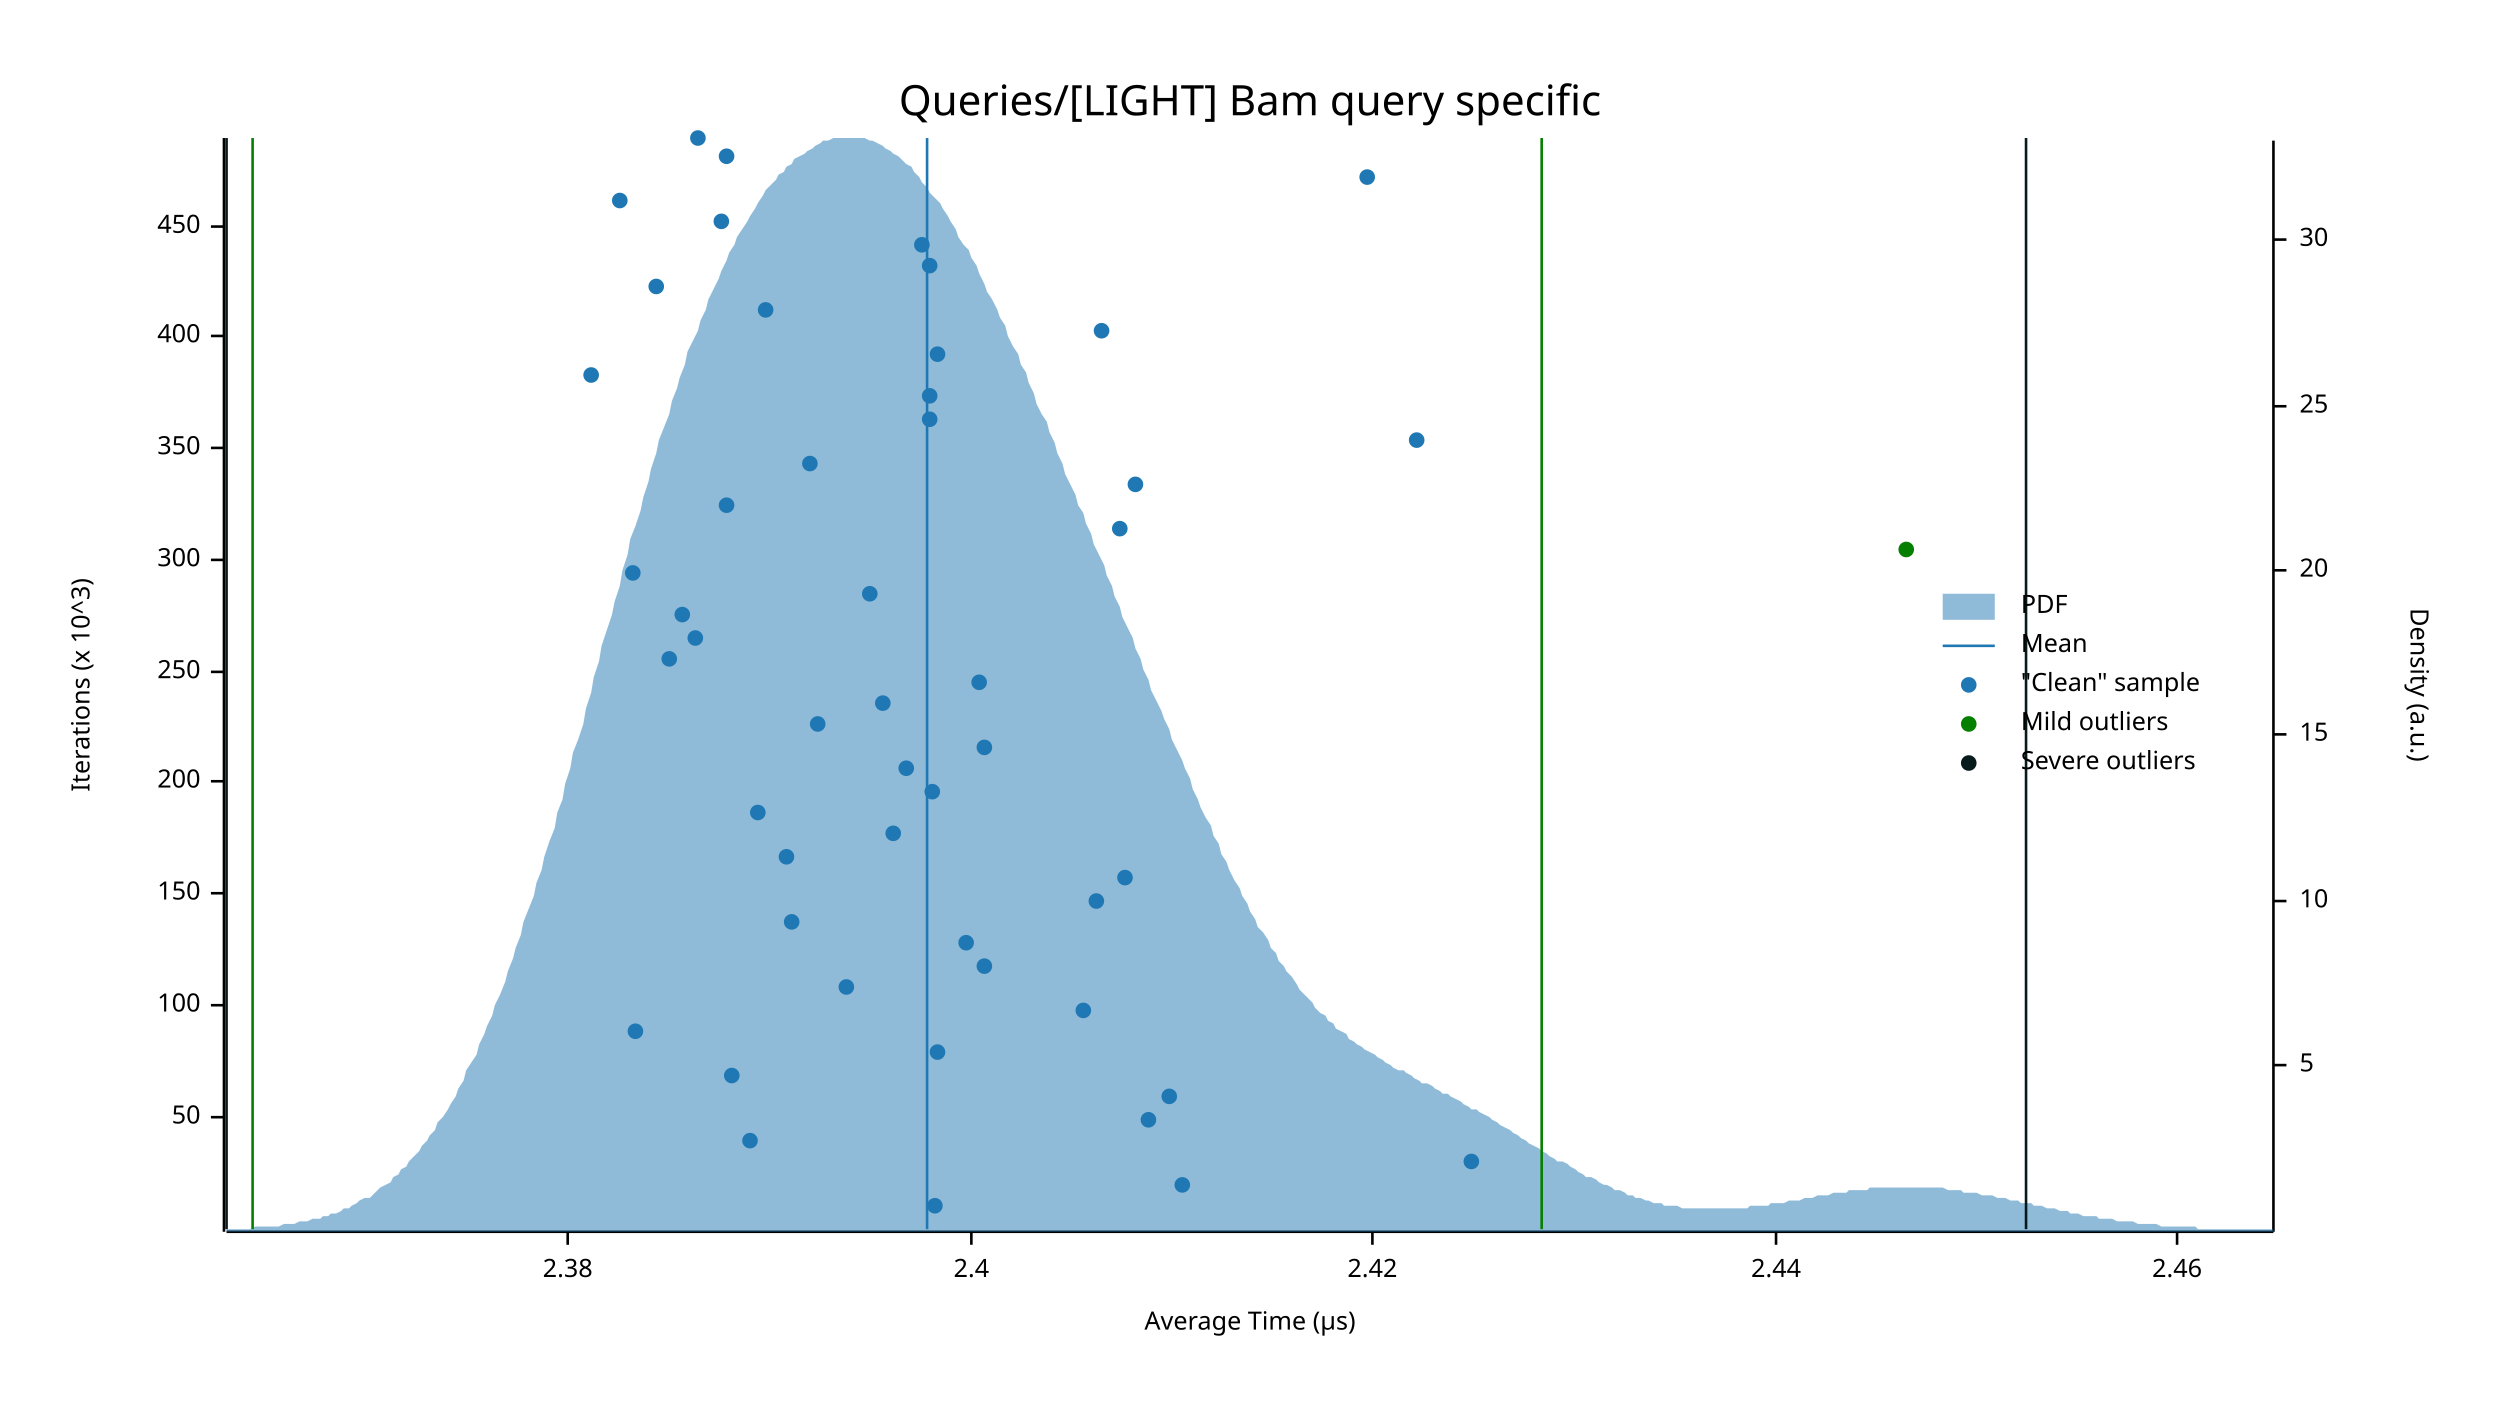
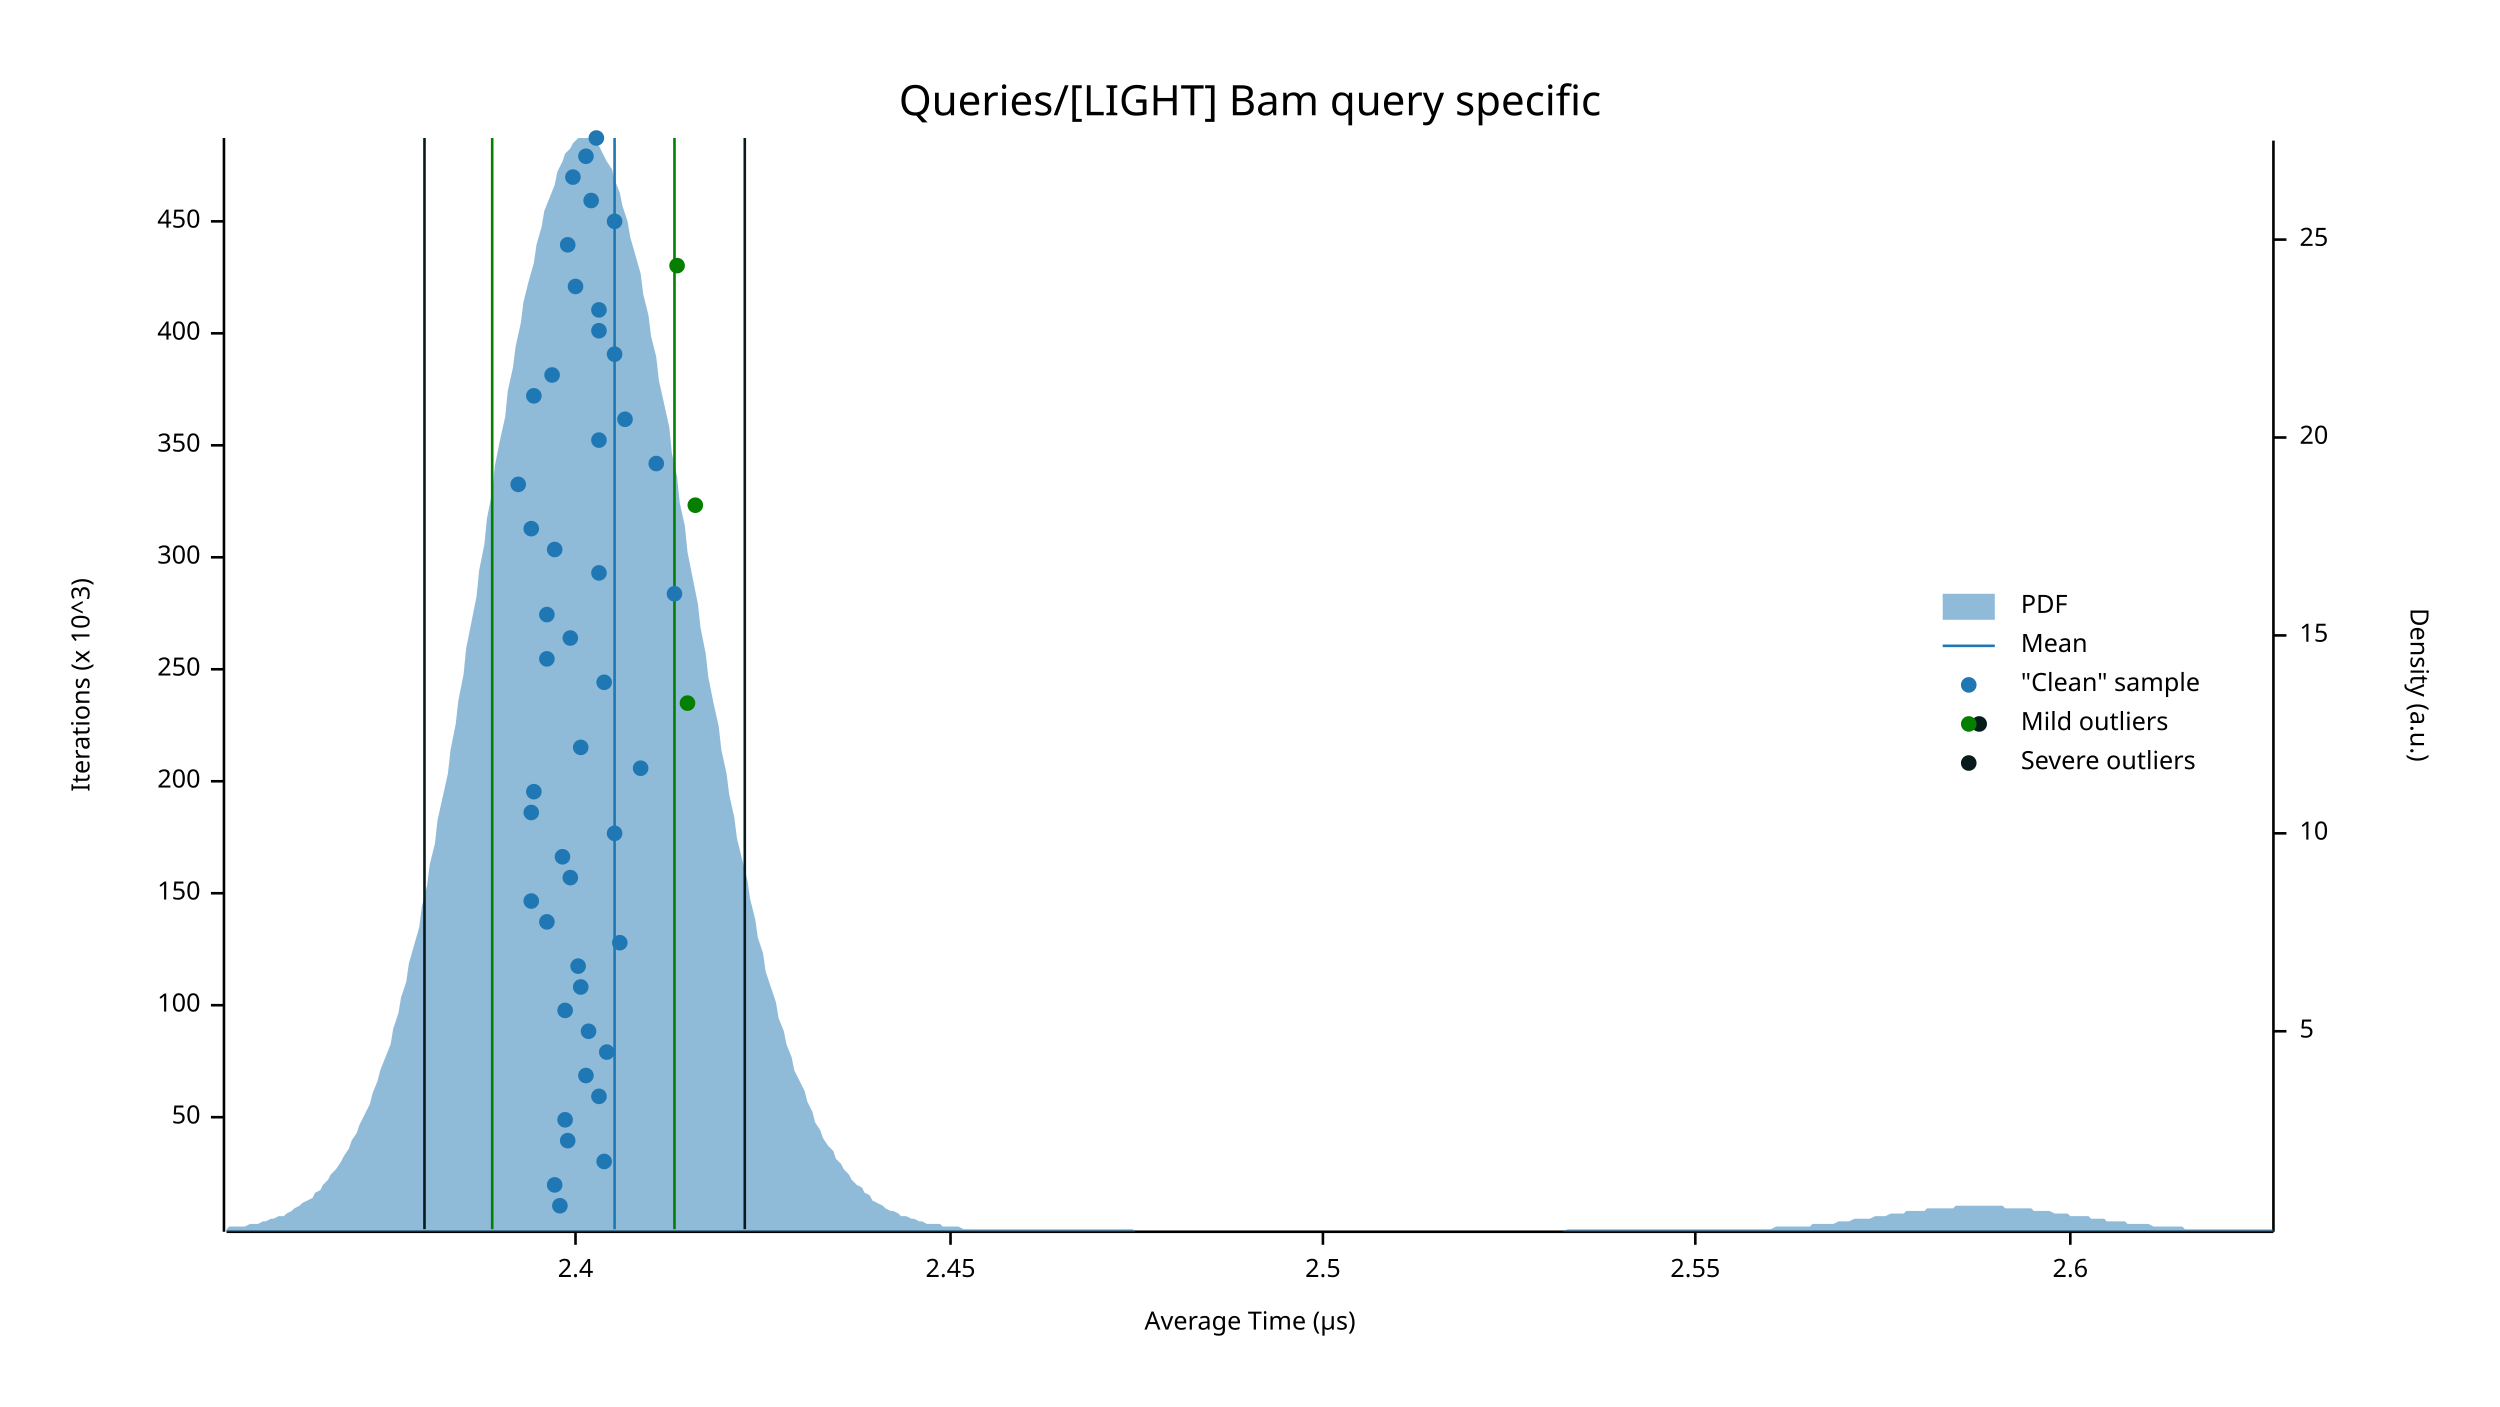
<svg xmlns="http://www.w3.org/2000/svg" width="960" height="540" viewBox="0 0 960 540">
  <text x="480" y="32" dy="0.76em" text-anchor="middle" font-family="sans-serif" font-size="16.129" opacity="1" fill="#000000">
Queries/[LIGHT] Bam query specific
</text>
  <text x="27" y="263" dy="0.76em" text-anchor="middle" font-family="sans-serif" font-size="9.677" opacity="1" fill="#000000" transform="rotate(270, 27, 263)">
Iterations (x 10^3)
</text>
  <text x="480" y="513" dy="-0.5ex" text-anchor="middle" font-family="sans-serif" font-size="9.677" opacity="1" fill="#000000">
Average Time (µs)
</text>
  <polyline fill="none" opacity="1" stroke="#000000" stroke-width="1" points="86,53 86,473 " />
  <text x="77" y="429" dy="0.5ex" text-anchor="end" font-family="sans-serif" font-size="9.677" opacity="1" fill="#000000">
50
</text>
  <polyline fill="none" opacity="1" stroke="#000000" stroke-width="1" points="81,429 86,429 " />
  <text x="77" y="386" dy="0.5ex" text-anchor="end" font-family="sans-serif" font-size="9.677" opacity="1" fill="#000000">
100
</text>
  <polyline fill="none" opacity="1" stroke="#000000" stroke-width="1" points="81,386 86,386 " />
  <text x="77" y="343" dy="0.5ex" text-anchor="end" font-family="sans-serif" font-size="9.677" opacity="1" fill="#000000">
150
</text>
  <polyline fill="none" opacity="1" stroke="#000000" stroke-width="1" points="81,343 86,343 " />
  <text x="77" y="300" dy="0.5ex" text-anchor="end" font-family="sans-serif" font-size="9.677" opacity="1" fill="#000000">
200
</text>
  <polyline fill="none" opacity="1" stroke="#000000" stroke-width="1" points="81,300 86,300 " />
-   <text x="77" y="258" dy="0.5ex" text-anchor="end" font-family="sans-serif" font-size="9.677" opacity="1" fill="#000000">
+   <text x="77" y="257" dy="0.5ex" text-anchor="end" font-family="sans-serif" font-size="9.677" opacity="1" fill="#000000">
250
</text>
-   <polyline fill="none" opacity="1" stroke="#000000" stroke-width="1" points="81,258 86,258 " />
-   <text x="77" y="215" dy="0.5ex" text-anchor="end" font-family="sans-serif" font-size="9.677" opacity="1" fill="#000000">
+   <polyline fill="none" opacity="1" stroke="#000000" stroke-width="1" points="81,257 86,257 " />
+   <text x="77" y="214" dy="0.5ex" text-anchor="end" font-family="sans-serif" font-size="9.677" opacity="1" fill="#000000">
300
</text>
-   <polyline fill="none" opacity="1" stroke="#000000" stroke-width="1" points="81,215 86,215 " />
-   <text x="77" y="172" dy="0.5ex" text-anchor="end" font-family="sans-serif" font-size="9.677" opacity="1" fill="#000000">
+   <polyline fill="none" opacity="1" stroke="#000000" stroke-width="1" points="81,214 86,214 " />
+   <text x="77" y="171" dy="0.5ex" text-anchor="end" font-family="sans-serif" font-size="9.677" opacity="1" fill="#000000">
350
</text>
-   <polyline fill="none" opacity="1" stroke="#000000" stroke-width="1" points="81,172 86,172 " />
-   <text x="77" y="129" dy="0.5ex" text-anchor="end" font-family="sans-serif" font-size="9.677" opacity="1" fill="#000000">
+   <polyline fill="none" opacity="1" stroke="#000000" stroke-width="1" points="81,171 86,171 " />
+   <text x="77" y="128" dy="0.5ex" text-anchor="end" font-family="sans-serif" font-size="9.677" opacity="1" fill="#000000">
400
</text>
-   <polyline fill="none" opacity="1" stroke="#000000" stroke-width="1" points="81,129 86,129 " />
-   <text x="77" y="87" dy="0.5ex" text-anchor="end" font-family="sans-serif" font-size="9.677" opacity="1" fill="#000000">
+   <polyline fill="none" opacity="1" stroke="#000000" stroke-width="1" points="81,128 86,128 " />
+   <text x="77" y="85" dy="0.5ex" text-anchor="end" font-family="sans-serif" font-size="9.677" opacity="1" fill="#000000">
450
</text>
-   <polyline fill="none" opacity="1" stroke="#000000" stroke-width="1" points="81,87 86,87 " />
+   <polyline fill="none" opacity="1" stroke="#000000" stroke-width="1" points="81,85 86,85 " />
  <polyline fill="none" opacity="1" stroke="#000000" stroke-width="1" points="87,473 873,473 " />
-   <text x="218" y="483" dy="0.76em" text-anchor="middle" font-family="sans-serif" font-size="9.677" opacity="1" fill="#000000">
- 2.38
- </text>
-   <polyline fill="none" opacity="1" stroke="#000000" stroke-width="1" points="218,473 218,478 " />
-   <text x="373" y="483" dy="0.76em" text-anchor="middle" font-family="sans-serif" font-size="9.677" opacity="1" fill="#000000">
+   <text x="221" y="483" dy="0.76em" text-anchor="middle" font-family="sans-serif" font-size="9.677" opacity="1" fill="#000000">
2.4
</text>
-   <polyline fill="none" opacity="1" stroke="#000000" stroke-width="1" points="373,473 373,478 " />
-   <text x="527" y="483" dy="0.76em" text-anchor="middle" font-family="sans-serif" font-size="9.677" opacity="1" fill="#000000">
- 2.42
+   <polyline fill="none" opacity="1" stroke="#000000" stroke-width="1" points="221,473 221,478 " />
+   <text x="365" y="483" dy="0.76em" text-anchor="middle" font-family="sans-serif" font-size="9.677" opacity="1" fill="#000000">
+ 2.45
</text>
-   <polyline fill="none" opacity="1" stroke="#000000" stroke-width="1" points="527,473 527,478 " />
-   <text x="682" y="483" dy="0.76em" text-anchor="middle" font-family="sans-serif" font-size="9.677" opacity="1" fill="#000000">
- 2.44
+   <polyline fill="none" opacity="1" stroke="#000000" stroke-width="1" points="365,473 365,478 " />
+   <text x="508" y="483" dy="0.76em" text-anchor="middle" font-family="sans-serif" font-size="9.677" opacity="1" fill="#000000">
+ 2.5
</text>
-   <polyline fill="none" opacity="1" stroke="#000000" stroke-width="1" points="682,473 682,478 " />
-   <text x="836" y="483" dy="0.76em" text-anchor="middle" font-family="sans-serif" font-size="9.677" opacity="1" fill="#000000">
- 2.46
+   <polyline fill="none" opacity="1" stroke="#000000" stroke-width="1" points="508,473 508,478 " />
+   <text x="651" y="483" dy="0.76em" text-anchor="middle" font-family="sans-serif" font-size="9.677" opacity="1" fill="#000000">
+ 2.55
</text>
-   <polyline fill="none" opacity="1" stroke="#000000" stroke-width="1" points="836,473 836,478 " />
+   <polyline fill="none" opacity="1" stroke="#000000" stroke-width="1" points="651,473 651,478 " />
+   <text x="795" y="483" dy="0.76em" text-anchor="middle" font-family="sans-serif" font-size="9.677" opacity="1" fill="#000000">
+ 2.6
+ </text>
+   <polyline fill="none" opacity="1" stroke="#000000" stroke-width="1" points="795,473 795,478 " />
  <text x="933" y="263" dy="0.76em" text-anchor="middle" font-family="sans-serif" font-size="9.677" opacity="1" fill="#000000" transform="rotate(90, 933, 263)">
Density (a.u.)
</text>
  <polyline fill="none" opacity="1" stroke="#000000" stroke-width="1" points="873,54 873,473 " />
-   <text x="883" y="409" dy="0.5ex" text-anchor="start" font-family="sans-serif" font-size="9.677" opacity="1" fill="#000000">
+   <text x="883" y="396" dy="0.5ex" text-anchor="start" font-family="sans-serif" font-size="9.677" opacity="1" fill="#000000">
5
</text>
-   <polyline fill="none" opacity="1" stroke="#000000" stroke-width="1" points="873,409 878,409 " />
-   <text x="883" y="346" dy="0.5ex" text-anchor="start" font-family="sans-serif" font-size="9.677" opacity="1" fill="#000000">
+   <polyline fill="none" opacity="1" stroke="#000000" stroke-width="1" points="873,396 878,396 " />
+   <text x="883" y="320" dy="0.5ex" text-anchor="start" font-family="sans-serif" font-size="9.677" opacity="1" fill="#000000">
10
</text>
-   <polyline fill="none" opacity="1" stroke="#000000" stroke-width="1" points="873,346 878,346 " />
-   <text x="883" y="282" dy="0.5ex" text-anchor="start" font-family="sans-serif" font-size="9.677" opacity="1" fill="#000000">
+   <polyline fill="none" opacity="1" stroke="#000000" stroke-width="1" points="873,320 878,320 " />
+   <text x="883" y="244" dy="0.5ex" text-anchor="start" font-family="sans-serif" font-size="9.677" opacity="1" fill="#000000">
15
</text>
-   <polyline fill="none" opacity="1" stroke="#000000" stroke-width="1" points="873,282 878,282 " />
-   <text x="883" y="219" dy="0.5ex" text-anchor="start" font-family="sans-serif" font-size="9.677" opacity="1" fill="#000000">
+   <polyline fill="none" opacity="1" stroke="#000000" stroke-width="1" points="873,244 878,244 " />
+   <text x="883" y="168" dy="0.5ex" text-anchor="start" font-family="sans-serif" font-size="9.677" opacity="1" fill="#000000">
20
</text>
-   <polyline fill="none" opacity="1" stroke="#000000" stroke-width="1" points="873,219 878,219 " />
-   <text x="883" y="156" dy="0.5ex" text-anchor="start" font-family="sans-serif" font-size="9.677" opacity="1" fill="#000000">
+   <polyline fill="none" opacity="1" stroke="#000000" stroke-width="1" points="873,168 878,168 " />
+   <text x="883" y="92" dy="0.5ex" text-anchor="start" font-family="sans-serif" font-size="9.677" opacity="1" fill="#000000">
25
</text>
-   <polyline fill="none" opacity="1" stroke="#000000" stroke-width="1" points="873,156 878,156 " />
-   <text x="883" y="92" dy="0.5ex" text-anchor="start" font-family="sans-serif" font-size="9.677" opacity="1" fill="#000000">
- 30
- </text>
  <polyline fill="none" opacity="1" stroke="#000000" stroke-width="1" points="873,92 878,92 " />
-   <polygon opacity="0.5" fill="#1F78B4" points="87,472 88,472 90,472 91,472 93,472 94,472 96,472 98,471 99,471 101,471 102,471 104,471 105,471 107,471 109,470 110,470 112,470 113,470 115,469 116,469 118,469 120,468 121,468 123,468 124,467 126,467 127,466 129,466 131,465 132,464 134,464 135,463 137,462 138,461 140,460 142,460 143,459 145,457 146,456 148,455 150,454 151,452 153,451 154,449 156,448 157,446 159,444 161,442 162,440 164,438 165,436 167,434 168,431 170,429 172,426 173,424 175,421 176,418 178,415 179,411 181,408 183,405 184,401 186,397 187,394 189,390 190,386 192,382 194,377 195,373 197,368 198,364 200,359 201,354 203,349 205,344 206,339 208,334 209,329 211,323 213,318 214,312 216,307 217,301 219,295 220,289 222,284 224,278 225,272 227,266 228,260 230,254 231,248 233,242 235,236 236,231 238,225 239,219 241,213 242,207 244,202 246,196 247,191 249,185 250,180 252,174 253,169 255,164 257,159 258,154 260,149 261,145 263,140 264,135 266,131 268,127 269,123 271,119 272,115 274,111 276,107 277,104 279,100 280,97 282,94 283,91 285,88 287,85 288,83 290,80 291,78 293,75 294,73 296,71 298,69 299,67 301,66 302,64 304,63 305,61 307,60 309,59 310,58 312,57 313,56 315,55 316,54 318,54 320,53 321,53 323,53 324,53 326,53 327,53 329,53 331,53 332,53 334,54 335,54 337,55 339,56 340,57 342,58 343,59 345,60 346,61 348,63 350,64 351,66 353,68 354,70 356,72 357,74 359,76 361,78 362,80 364,83 365,85 367,88 368,91 370,94 372,96 373,99 375,102 376,105 378,109 379,112 381,115 383,119 384,122 386,125 387,129 389,133 391,136 392,140 394,143 395,147 397,151 398,155 400,159 402,162 403,166 405,170 406,174 408,178 409,182 411,186 413,190 414,194 416,197 417,201 419,205 420,209 422,213 424,217 425,221 427,225 428,229 430,233 431,237 433,241 435,245 436,249 438,253 439,257 441,261 442,265 444,269 446,273 447,276 449,280 450,284 452,288 454,292 455,295 457,299 458,303 460,307 461,310 463,314 465,317 466,321 468,324 469,328 471,331 472,334 474,338 476,341 477,344 479,347 480,350 482,353 483,356 485,358 487,361 488,364 490,366 491,369 493,371 494,373 496,375 498,378 499,380 501,382 502,383 504,385 505,387 507,389 509,390 510,392 512,393 513,395 515,396 517,397 518,399 520,400 521,401 523,402 524,403 526,404 528,405 529,406 531,407 532,408 534,409 535,410 537,411 539,411 540,412 542,413 543,414 545,415 546,416 548,416 550,417 551,418 553,419 554,420 556,420 557,421 559,422 561,423 562,424 564,425 565,426 567,426 568,427 570,428 572,429 573,430 575,431 576,432 578,433 580,434 581,435 583,436 584,437 586,438 587,439 589,440 591,441 592,442 594,443 595,444 597,445 598,446 600,446 602,447 603,448 605,449 606,450 608,451 609,452 611,452 613,453 614,454 616,455 617,455 619,456 620,457 622,457 624,458 625,459 627,459 628,460 630,460 632,461 633,461 635,462 636,462 638,462 639,463 641,463 643,463 644,463 646,464 647,464 649,464 650,464 652,464 654,464 655,464 657,464 658,464 660,464 661,464 663,464 665,464 666,464 668,464 669,464 671,464 672,463 674,463 676,463 677,463 679,463 680,462 682,462 683,462 685,462 687,461 688,461 690,461 691,461 693,460 695,460 696,460 698,459 699,459 701,459 702,459 704,458 706,458 707,458 709,458 710,457 712,457 713,457 715,457 717,457 718,456 720,456 721,456 723,456 724,456 726,456 728,456 729,456 731,456 732,456 734,456 735,456 737,456 739,456 740,456 742,456 743,456 745,456 746,456 748,457 750,457 751,457 753,457 754,458 756,458 758,458 759,458 761,459 762,459 764,459 765,459 767,460 769,460 770,460 772,461 773,461 775,461 776,462 778,462 780,462 781,463 783,463 784,463 786,464 787,464 789,464 791,465 792,465 794,465 795,466 797,466 798,466 800,467 802,467 803,467 805,467 806,468 808,468 809,468 811,468 813,469 814,469 816,469 817,469 819,469 821,470 822,470 824,470 825,470 827,470 828,470 830,471 832,471 833,471 835,471 836,471 838,471 839,471 841,471 843,471 844,472 846,472 847,472 849,472 850,472 852,472 854,472 855,472 857,472 858,472 860,472 861,472 863,472 865,472 866,472 868,472 869,472 871,472 873,472 873,473 87,473 " />
-   <polyline fill="none" opacity="1" stroke="#1F78B4" stroke-width="1" points="356,472 356,53 " />
-   <polyline fill="none" opacity="1" stroke="#057F00" stroke-width="1" points="97,472 97,53 " />
-   <polyline fill="none" opacity="1" stroke="#057F00" stroke-width="1" points="592,472 592,53 " />
-   <polyline fill="none" opacity="1" stroke="#071A1C" stroke-width="1" points="87,472 87,53 " />
-   <polyline fill="none" opacity="1" stroke="#071A1C" stroke-width="1" points="778,472 778,53 " />
-   <circle cx="359" cy="463" r="3" opacity="1" fill="#1F78B4" stroke="none" stroke-width="1" />
-   <circle cx="454" cy="455" r="3" opacity="1" fill="#1F78B4" stroke="none" stroke-width="1" />
-   <circle cx="565" cy="446" r="3" opacity="1" fill="#1F78B4" stroke="none" stroke-width="1" />
-   <circle cx="288" cy="438" r="3" opacity="1" fill="#1F78B4" stroke="none" stroke-width="1" />
-   <circle cx="441" cy="430" r="3" opacity="1" fill="#1F78B4" stroke="none" stroke-width="1" />
-   <circle cx="449" cy="421" r="3" opacity="1" fill="#1F78B4" stroke="none" stroke-width="1" />
-   <circle cx="281" cy="413" r="3" opacity="1" fill="#1F78B4" stroke="none" stroke-width="1" />
-   <circle cx="360" cy="404" r="3" opacity="1" fill="#1F78B4" stroke="none" stroke-width="1" />
-   <circle cx="244" cy="396" r="3" opacity="1" fill="#1F78B4" stroke="none" stroke-width="1" />
-   <circle cx="416" cy="388" r="3" opacity="1" fill="#1F78B4" stroke="none" stroke-width="1" />
-   <circle cx="325" cy="379" r="3" opacity="1" fill="#1F78B4" stroke="none" stroke-width="1" />
-   <circle cx="378" cy="371" r="3" opacity="1" fill="#1F78B4" stroke="none" stroke-width="1" />
-   <circle cx="371" cy="362" r="3" opacity="1" fill="#1F78B4" stroke="none" stroke-width="1" />
-   <circle cx="304" cy="354" r="3" opacity="1" fill="#1F78B4" stroke="none" stroke-width="1" />
-   <circle cx="421" cy="346" r="3" opacity="1" fill="#1F78B4" stroke="none" stroke-width="1" />
-   <circle cx="432" cy="337" r="3" opacity="1" fill="#1F78B4" stroke="none" stroke-width="1" />
-   <circle cx="302" cy="329" r="3" opacity="1" fill="#1F78B4" stroke="none" stroke-width="1" />
-   <circle cx="343" cy="320" r="3" opacity="1" fill="#1F78B4" stroke="none" stroke-width="1" />
-   <circle cx="291" cy="312" r="3" opacity="1" fill="#1F78B4" stroke="none" stroke-width="1" />
-   <circle cx="358" cy="304" r="3" opacity="1" fill="#1F78B4" stroke="none" stroke-width="1" />
-   <circle cx="348" cy="295" r="3" opacity="1" fill="#1F78B4" stroke="none" stroke-width="1" />
-   <circle cx="378" cy="287" r="3" opacity="1" fill="#1F78B4" stroke="none" stroke-width="1" />
-   <circle cx="314" cy="278" r="3" opacity="1" fill="#1F78B4" stroke="none" stroke-width="1" />
-   <circle cx="339" cy="270" r="3" opacity="1" fill="#1F78B4" stroke="none" stroke-width="1" />
-   <circle cx="376" cy="262" r="3" opacity="1" fill="#1F78B4" stroke="none" stroke-width="1" />
-   <circle cx="257" cy="253" r="3" opacity="1" fill="#1F78B4" stroke="none" stroke-width="1" />
-   <circle cx="267" cy="245" r="3" opacity="1" fill="#1F78B4" stroke="none" stroke-width="1" />
-   <circle cx="262" cy="236" r="3" opacity="1" fill="#1F78B4" stroke="none" stroke-width="1" />
-   <circle cx="334" cy="228" r="3" opacity="1" fill="#1F78B4" stroke="none" stroke-width="1" />
-   <circle cx="243" cy="220" r="3" opacity="1" fill="#1F78B4" stroke="none" stroke-width="1" />
-   <circle cx="430" cy="203" r="3" opacity="1" fill="#1F78B4" stroke="none" stroke-width="1" />
-   <circle cx="279" cy="194" r="3" opacity="1" fill="#1F78B4" stroke="none" stroke-width="1" />
-   <circle cx="436" cy="186" r="3" opacity="1" fill="#1F78B4" stroke="none" stroke-width="1" />
-   <circle cx="311" cy="178" r="3" opacity="1" fill="#1F78B4" stroke="none" stroke-width="1" />
-   <circle cx="544" cy="169" r="3" opacity="1" fill="#1F78B4" stroke="none" stroke-width="1" />
-   <circle cx="357" cy="161" r="3" opacity="1" fill="#1F78B4" stroke="none" stroke-width="1" />
-   <circle cx="357" cy="152" r="3" opacity="1" fill="#1F78B4" stroke="none" stroke-width="1" />
-   <circle cx="227" cy="144" r="3" opacity="1" fill="#1F78B4" stroke="none" stroke-width="1" />
-   <circle cx="360" cy="136" r="3" opacity="1" fill="#1F78B4" stroke="none" stroke-width="1" />
-   <circle cx="423" cy="127" r="3" opacity="1" fill="#1F78B4" stroke="none" stroke-width="1" />
-   <circle cx="294" cy="119" r="3" opacity="1" fill="#1F78B4" stroke="none" stroke-width="1" />
-   <circle cx="252" cy="110" r="3" opacity="1" fill="#1F78B4" stroke="none" stroke-width="1" />
-   <circle cx="357" cy="102" r="3" opacity="1" fill="#1F78B4" stroke="none" stroke-width="1" />
-   <circle cx="354" cy="94" r="3" opacity="1" fill="#1F78B4" stroke="none" stroke-width="1" />
-   <circle cx="277" cy="85" r="3" opacity="1" fill="#1F78B4" stroke="none" stroke-width="1" />
-   <circle cx="238" cy="77" r="3" opacity="1" fill="#1F78B4" stroke="none" stroke-width="1" />
-   <circle cx="525" cy="68" r="3" opacity="1" fill="#1F78B4" stroke="none" stroke-width="1" />
-   <circle cx="279" cy="60" r="3" opacity="1" fill="#1F78B4" stroke="none" stroke-width="1" />
-   <circle cx="268" cy="53" r="3" opacity="1" fill="#1F78B4" stroke="none" stroke-width="1" />
-   <circle cx="732" cy="211" r="3" opacity="1" fill="#057F00" stroke="none" stroke-width="1" />
+   <polygon opacity="0.5" fill="#1F78B4" points="87,472 88,471 90,471 91,471 93,471 94,471 96,470 98,470 99,470 101,469 102,469 104,468 105,468 107,467 109,467 110,466 112,465 113,464 115,463 116,462 118,461 120,460 121,458 123,457 124,455 126,453 127,451 129,449 131,446 132,444 134,441 135,438 137,435 138,432 140,428 142,424 143,420 145,415 146,411 148,406 150,401 151,395 153,389 154,383 156,377 157,370 159,363 161,356 162,348 164,340 165,332 167,324 168,315 170,306 172,297 173,288 175,278 176,269 178,259 179,249 181,239 183,229 184,219 186,209 187,199 189,189 190,179 192,169 194,160 195,150 197,141 198,133 200,124 201,116 203,108 205,101 206,94 208,87 209,81 211,76 213,71 214,66 216,62 217,59 219,57 220,55 222,53 224,53 225,53 227,53 228,54 230,56 231,58 233,62 235,65 236,69 238,74 239,79 241,85 242,91 244,98 246,105 247,113 249,121 250,129 252,137 253,146 255,155 257,164 258,174 260,183 261,193 263,202 264,212 266,222 268,232 269,241 271,251 272,260 274,270 276,279 277,288 279,297 280,305 282,314 283,322 285,330 287,338 288,345 290,353 291,360 293,366 294,373 296,379 298,385 299,391 301,396 302,401 304,406 305,411 307,415 309,419 310,423 312,427 313,431 315,434 316,437 318,440 320,442 321,445 323,447 324,449 326,451 327,453 329,455 331,456 332,458 334,459 335,461 337,462 339,463 340,464 342,465 343,465 345,466 346,467 348,467 350,468 351,468 353,469 354,469 356,470 357,470 359,470 361,470 362,471 364,471 365,471 367,471 368,471 370,472 372,472 373,472 375,472 376,472 378,472 379,472 381,472 383,472 384,472 386,472 387,472 389,472 391,472 392,472 394,472 395,472 397,472 398,472 400,472 402,472 403,472 405,472 406,472 408,472 409,472 411,472 413,472 414,472 416,472 417,472 419,472 420,472 422,472 424,472 425,472 427,472 428,472 430,472 431,472 433,472 435,472 436,473 438,473 439,473 441,473 442,473 444,473 446,473 447,473 449,473 450,473 452,473 454,473 455,473 457,473 458,473 460,473 461,473 463,473 465,473 466,473 468,473 469,473 471,473 472,473 474,473 476,473 477,473 479,473 480,473 482,473 483,473 485,473 487,473 488,473 490,473 491,473 493,473 494,473 496,473 498,473 499,473 501,473 502,473 504,473 505,473 507,473 509,473 510,473 512,473 513,473 515,473 517,473 518,473 520,473 521,473 523,473 524,473 526,473 528,473 529,473 531,473 532,473 534,473 535,473 537,473 539,473 540,473 542,473 543,473 545,473 546,473 548,473 550,473 551,473 553,473 554,473 556,473 557,473 559,473 561,473 562,473 564,473 565,473 567,473 568,473 570,473 572,473 573,473 575,473 576,473 578,473 580,473 581,473 583,473 584,473 586,473 587,473 589,473 591,473 592,473 594,473 595,473 597,473 598,473 600,473 602,472 603,472 605,472 606,472 608,472 609,472 611,472 613,472 614,472 616,472 617,472 619,472 620,472 622,472 624,472 625,472 627,472 628,472 630,472 632,472 633,472 635,472 636,472 638,472 639,472 641,472 643,472 644,472 646,472 647,472 649,472 650,472 652,472 654,472 655,472 657,472 658,472 660,472 661,472 663,472 665,472 666,472 668,472 669,472 671,472 672,472 674,472 676,472 677,472 679,472 680,472 682,471 683,471 685,471 687,471 688,471 690,471 691,471 693,471 695,471 696,470 698,470 699,470 701,470 702,470 704,470 706,469 707,469 709,469 710,469 712,468 713,468 715,468 717,468 718,468 720,467 721,467 723,467 724,467 726,466 728,466 729,466 731,466 732,465 734,465 735,465 737,465 739,465 740,464 742,464 743,464 745,464 746,464 748,464 750,464 751,463 753,463 754,463 756,463 758,463 759,463 761,463 762,463 764,463 765,463 767,463 769,463 770,464 772,464 773,464 775,464 776,464 778,464 780,464 781,465 783,465 784,465 786,465 787,465 789,466 791,466 792,466 794,466 795,467 797,467 798,467 800,467 802,467 803,468 805,468 806,468 808,468 809,469 811,469 813,469 814,469 816,469 817,470 819,470 821,470 822,470 824,470 825,470 827,471 828,471 830,471 832,471 833,471 835,471 836,471 838,471 839,472 841,472 843,472 844,472 846,472 847,472 849,472 850,472 852,472 854,472 855,472 857,472 858,472 860,472 861,472 863,472 865,472 866,472 868,472 869,472 871,472 873,472 873,473 87,473 " />
+   <polyline fill="none" opacity="1" stroke="#1F78B4" stroke-width="1" points="236,472 236,53 " />
+   <polyline fill="none" opacity="1" stroke="#057F00" stroke-width="1" points="189,472 189,53 " />
+   <polyline fill="none" opacity="1" stroke="#057F00" stroke-width="1" points="259,472 259,53 " />
+   <polyline fill="none" opacity="1" stroke="#071A1C" stroke-width="1" points="163,472 163,53 " />
+   <polyline fill="none" opacity="1" stroke="#071A1C" stroke-width="1" points="286,472 286,53 " />
+   <circle cx="215" cy="463" r="3" opacity="1" fill="#1F78B4" stroke="none" stroke-width="1" />
+   <circle cx="213" cy="455" r="3" opacity="1" fill="#1F78B4" stroke="none" stroke-width="1" />
+   <circle cx="232" cy="446" r="3" opacity="1" fill="#1F78B4" stroke="none" stroke-width="1" />
+   <circle cx="218" cy="438" r="3" opacity="1" fill="#1F78B4" stroke="none" stroke-width="1" />
+   <circle cx="217" cy="430" r="3" opacity="1" fill="#1F78B4" stroke="none" stroke-width="1" />
+   <circle cx="230" cy="421" r="3" opacity="1" fill="#1F78B4" stroke="none" stroke-width="1" />
+   <circle cx="225" cy="413" r="3" opacity="1" fill="#1F78B4" stroke="none" stroke-width="1" />
+   <circle cx="233" cy="404" r="3" opacity="1" fill="#1F78B4" stroke="none" stroke-width="1" />
+   <circle cx="226" cy="396" r="3" opacity="1" fill="#1F78B4" stroke="none" stroke-width="1" />
+   <circle cx="217" cy="388" r="3" opacity="1" fill="#1F78B4" stroke="none" stroke-width="1" />
+   <circle cx="223" cy="379" r="3" opacity="1" fill="#1F78B4" stroke="none" stroke-width="1" />
+   <circle cx="222" cy="371" r="3" opacity="1" fill="#1F78B4" stroke="none" stroke-width="1" />
+   <circle cx="238" cy="362" r="3" opacity="1" fill="#1F78B4" stroke="none" stroke-width="1" />
+   <circle cx="210" cy="354" r="3" opacity="1" fill="#1F78B4" stroke="none" stroke-width="1" />
+   <circle cx="204" cy="346" r="3" opacity="1" fill="#1F78B4" stroke="none" stroke-width="1" />
+   <circle cx="219" cy="337" r="3" opacity="1" fill="#1F78B4" stroke="none" stroke-width="1" />
+   <circle cx="216" cy="329" r="3" opacity="1" fill="#1F78B4" stroke="none" stroke-width="1" />
+   <circle cx="236" cy="320" r="3" opacity="1" fill="#1F78B4" stroke="none" stroke-width="1" />
+   <circle cx="204" cy="312" r="3" opacity="1" fill="#1F78B4" stroke="none" stroke-width="1" />
+   <circle cx="205" cy="304" r="3" opacity="1" fill="#1F78B4" stroke="none" stroke-width="1" />
+   <circle cx="246" cy="295" r="3" opacity="1" fill="#1F78B4" stroke="none" stroke-width="1" />
+   <circle cx="223" cy="287" r="3" opacity="1" fill="#1F78B4" stroke="none" stroke-width="1" />
+   <circle cx="232" cy="262" r="3" opacity="1" fill="#1F78B4" stroke="none" stroke-width="1" />
+   <circle cx="210" cy="253" r="3" opacity="1" fill="#1F78B4" stroke="none" stroke-width="1" />
+   <circle cx="219" cy="245" r="3" opacity="1" fill="#1F78B4" stroke="none" stroke-width="1" />
+   <circle cx="210" cy="236" r="3" opacity="1" fill="#1F78B4" stroke="none" stroke-width="1" />
+   <circle cx="259" cy="228" r="3" opacity="1" fill="#1F78B4" stroke="none" stroke-width="1" />
+   <circle cx="230" cy="220" r="3" opacity="1" fill="#1F78B4" stroke="none" stroke-width="1" />
+   <circle cx="213" cy="211" r="3" opacity="1" fill="#1F78B4" stroke="none" stroke-width="1" />
+   <circle cx="204" cy="203" r="3" opacity="1" fill="#1F78B4" stroke="none" stroke-width="1" />
+   <circle cx="199" cy="186" r="3" opacity="1" fill="#1F78B4" stroke="none" stroke-width="1" />
+   <circle cx="252" cy="178" r="3" opacity="1" fill="#1F78B4" stroke="none" stroke-width="1" />
+   <circle cx="230" cy="169" r="3" opacity="1" fill="#1F78B4" stroke="none" stroke-width="1" />
+   <circle cx="240" cy="161" r="3" opacity="1" fill="#1F78B4" stroke="none" stroke-width="1" />
+   <circle cx="205" cy="152" r="3" opacity="1" fill="#1F78B4" stroke="none" stroke-width="1" />
+   <circle cx="212" cy="144" r="3" opacity="1" fill="#1F78B4" stroke="none" stroke-width="1" />
+   <circle cx="236" cy="136" r="3" opacity="1" fill="#1F78B4" stroke="none" stroke-width="1" />
+   <circle cx="230" cy="127" r="3" opacity="1" fill="#1F78B4" stroke="none" stroke-width="1" />
+   <circle cx="230" cy="119" r="3" opacity="1" fill="#1F78B4" stroke="none" stroke-width="1" />
+   <circle cx="221" cy="110" r="3" opacity="1" fill="#1F78B4" stroke="none" stroke-width="1" />
+   <circle cx="218" cy="94" r="3" opacity="1" fill="#1F78B4" stroke="none" stroke-width="1" />
+   <circle cx="236" cy="85" r="3" opacity="1" fill="#1F78B4" stroke="none" stroke-width="1" />
+   <circle cx="227" cy="77" r="3" opacity="1" fill="#1F78B4" stroke="none" stroke-width="1" />
+   <circle cx="220" cy="68" r="3" opacity="1" fill="#1F78B4" stroke="none" stroke-width="1" />
+   <circle cx="225" cy="60" r="3" opacity="1" fill="#1F78B4" stroke="none" stroke-width="1" />
+   <circle cx="229" cy="53" r="3" opacity="1" fill="#1F78B4" stroke="none" stroke-width="1" />
+   <circle cx="264" cy="270" r="3" opacity="1" fill="#057F00" stroke="none" stroke-width="1" />
+   <circle cx="267" cy="194" r="3" opacity="1" fill="#057F00" stroke="none" stroke-width="1" />
+   <circle cx="260" cy="102" r="3" opacity="1" fill="#057F00" stroke="none" stroke-width="1" />
+   <circle cx="760" cy="278" r="3" opacity="1" fill="#071A1C" stroke="none" stroke-width="1" />
  <text x="776" y="228" dy="0.76em" text-anchor="start" font-family="sans-serif" font-size="9.677" opacity="1" fill="#000000">
PDF
</text>
  <text x="776" y="243" dy="0.76em" text-anchor="start" font-family="sans-serif" font-size="9.677" opacity="1" fill="#000000">
Mean
</text>
  <text x="776" y="258" dy="0.76em" text-anchor="start" font-family="sans-serif" font-size="9.677" opacity="1" fill="#000000">
"Clean" sample
</text>
  <text x="776" y="273" dy="0.76em" text-anchor="start" font-family="sans-serif" font-size="9.677" opacity="1" fill="#000000">
Mild outliers
</text>
  <text x="776" y="288" dy="0.76em" text-anchor="start" font-family="sans-serif" font-size="9.677" opacity="1" fill="#000000">
Severe outliers
</text>
  <rect x="746" y="228" width="20" height="10" opacity="0.5" fill="#1F78B4" stroke="none" />
  <polyline fill="none" opacity="1" stroke="#1F78B4" stroke-width="1" points="746,248 766,248 " />
  <circle cx="756" cy="263" r="3" opacity="1" fill="#1F78B4" stroke="none" stroke-width="1" />
  <circle cx="756" cy="278" r="3" opacity="1" fill="#057F00" stroke="none" stroke-width="1" />
  <circle cx="756" cy="293" r="3" opacity="1" fill="#071A1C" stroke="none" stroke-width="1" />
</svg>
